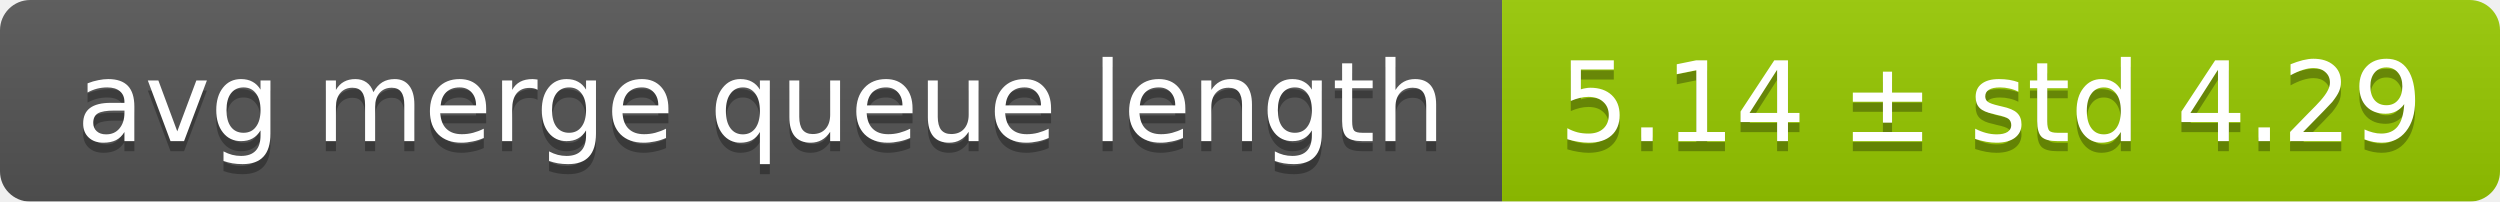
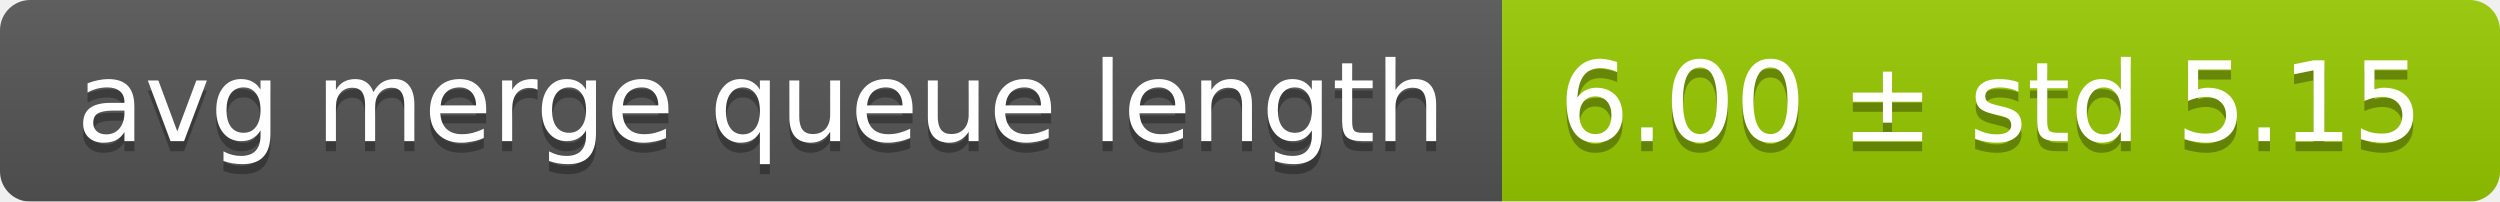
<svg xmlns="http://www.w3.org/2000/svg" width="248" height="20">
  <linearGradient id="smooth" x2="0" y2="100%">
    <stop offset="0" stop-color="#bbb" stop-opacity=".1" />
    <stop offset="1" stop-opacity=".1" />
  </linearGradient>
  <mask id="round">
    <rect width="248" height="20" rx="3" fill="#fff" />
  </mask>
  <g mask="url(#round)">
    <rect width="149" height="20" fill="#555" />
    <rect x="149" width="99" height="20" fill="#97ca00" />
    <rect width="248" height="20" fill="url(#smooth)" />
  </g>
  <g fill="#fff" text-anchor="middle" font-family="DejaVu Sans,Verdana,Geneva,sans-serif" font-size="11">
    <text x="75.5" y="15" fill="#010101" fill-opacity=".3">avg merge queue length</text>
    <text x="75.5" y="14">avg merge queue length</text>
-     <text x="197.5" y="15" fill="#010101" fill-opacity=".3">5.14 ± std 4.29</text>
-     <text x="197.5" y="14">5.14 ± std 4.29</text>
+     <text x="197.5" y="15" fill="#010101" fill-opacity=".3">6.00 ± std 5.15</text>
+     <text x="197.5" y="14">6.00 ± std 5.15</text>
  </g>
</svg>
